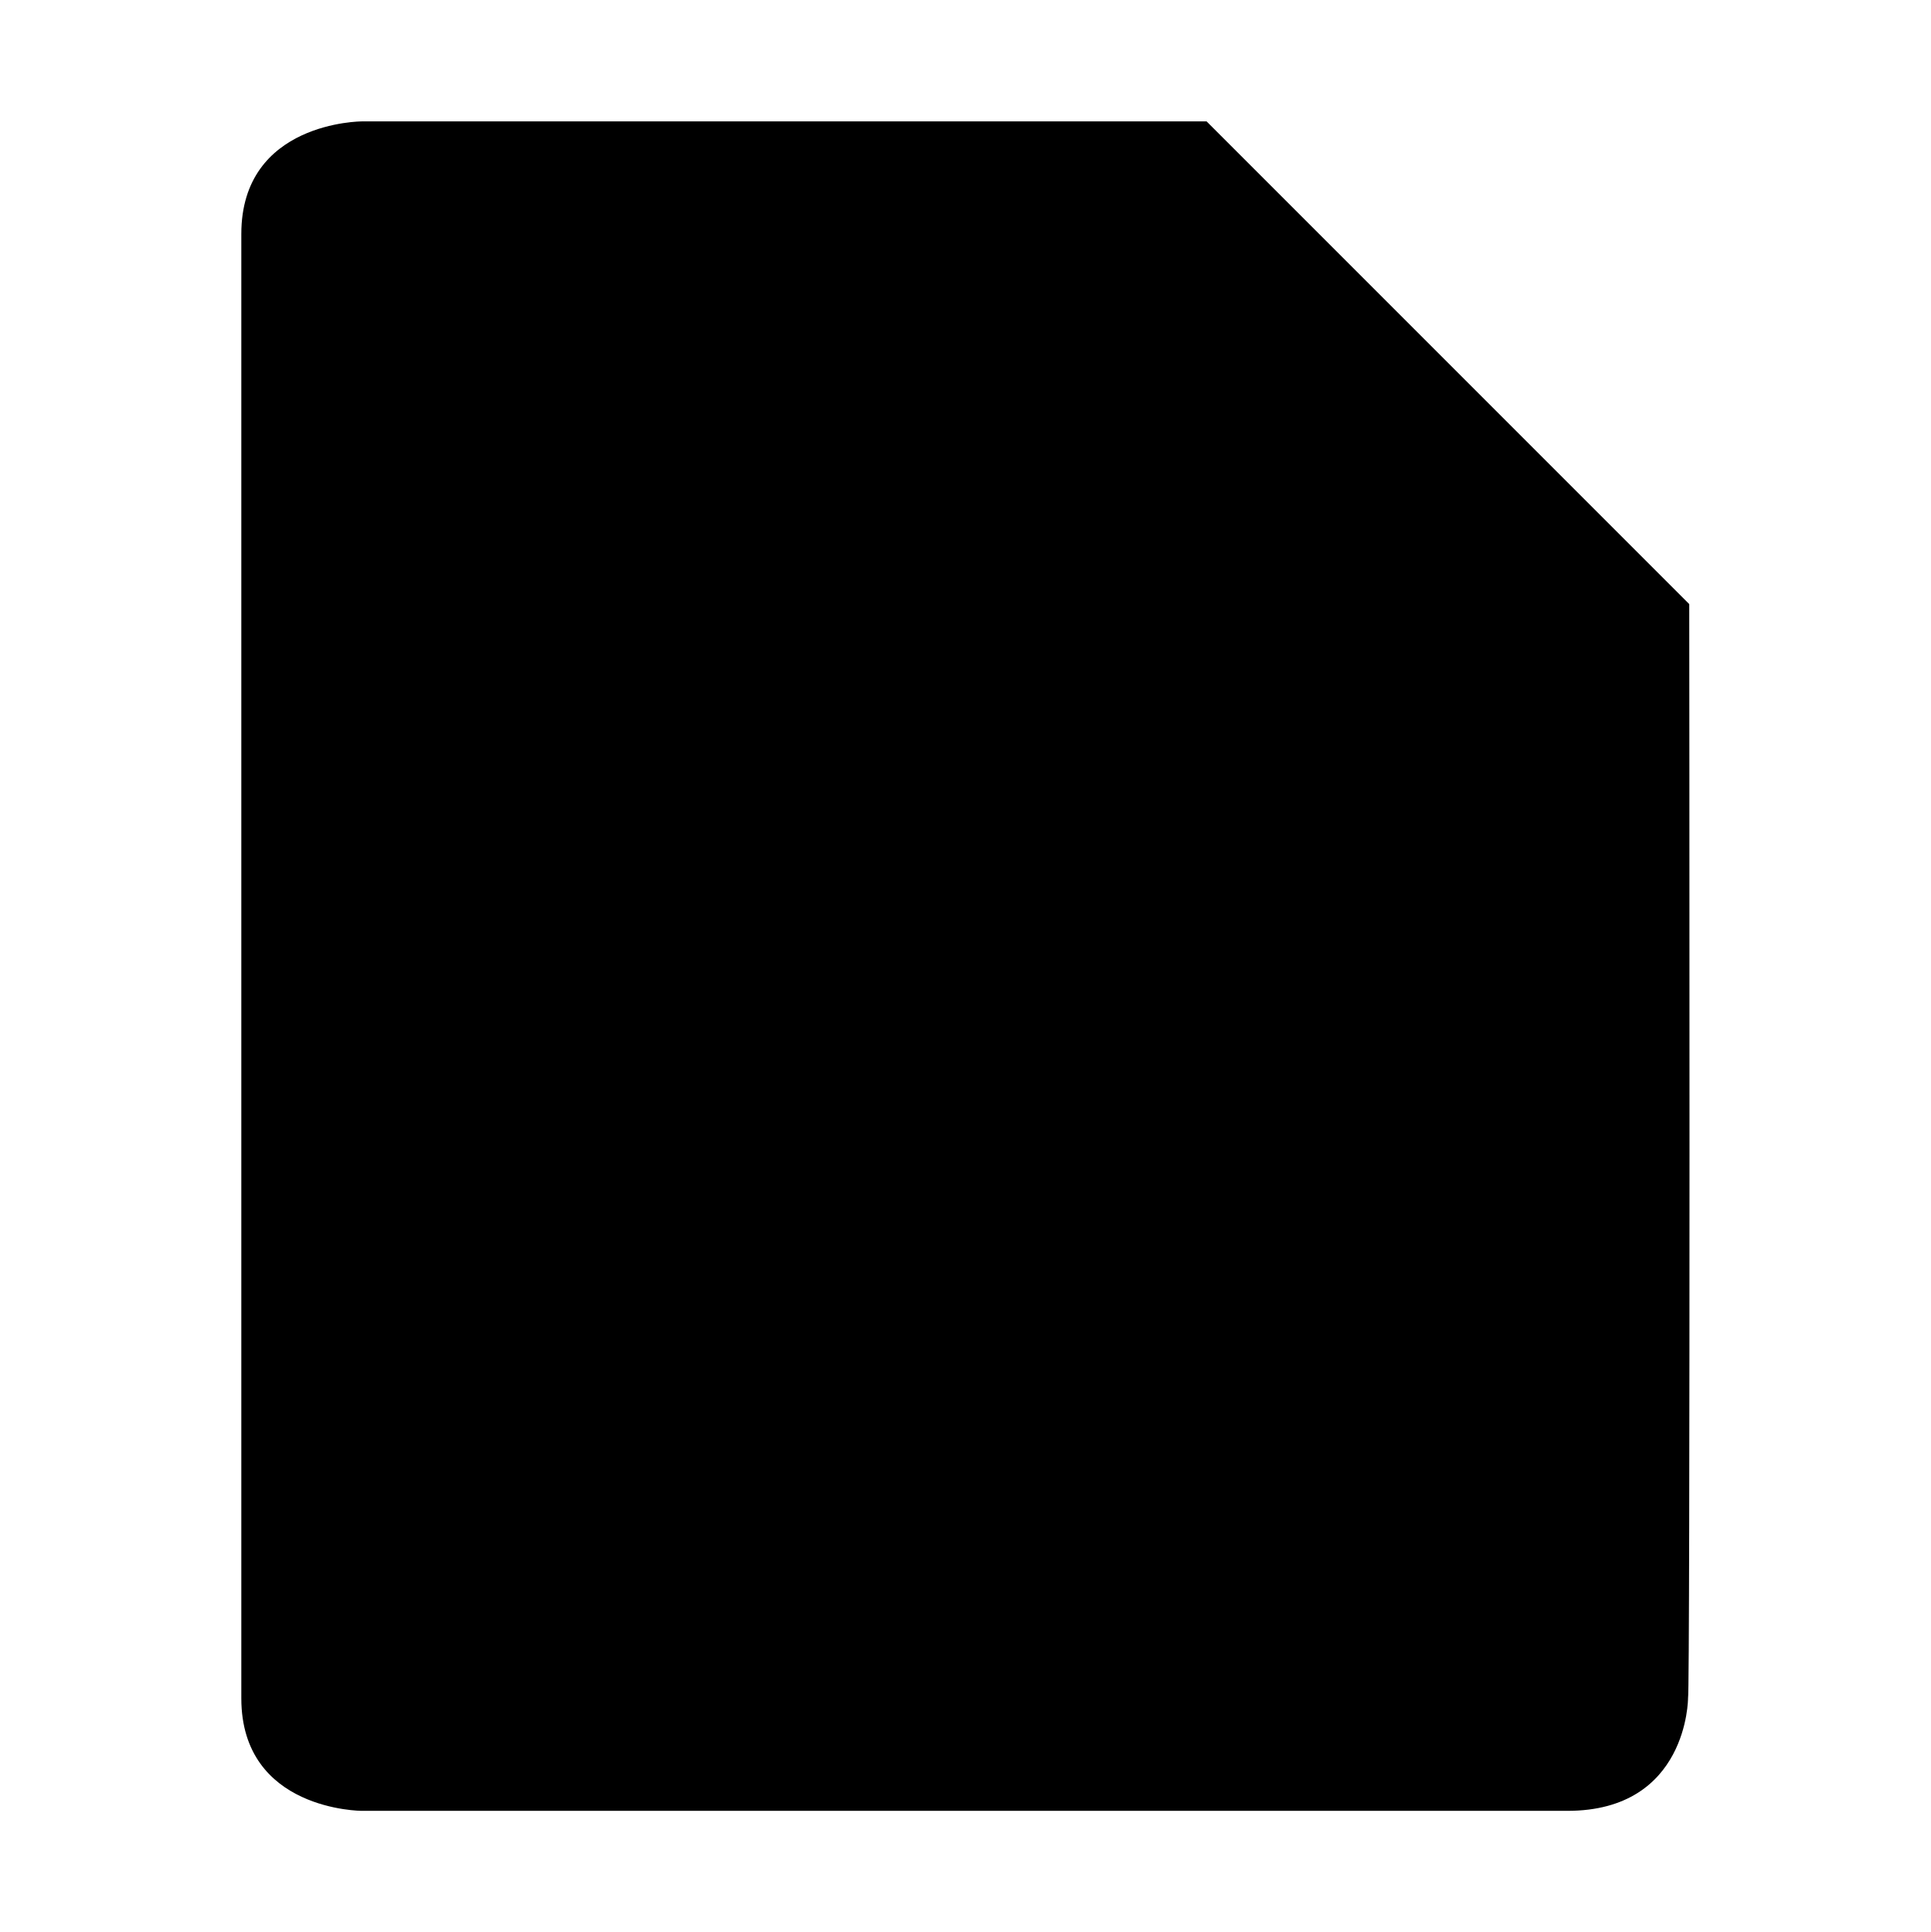
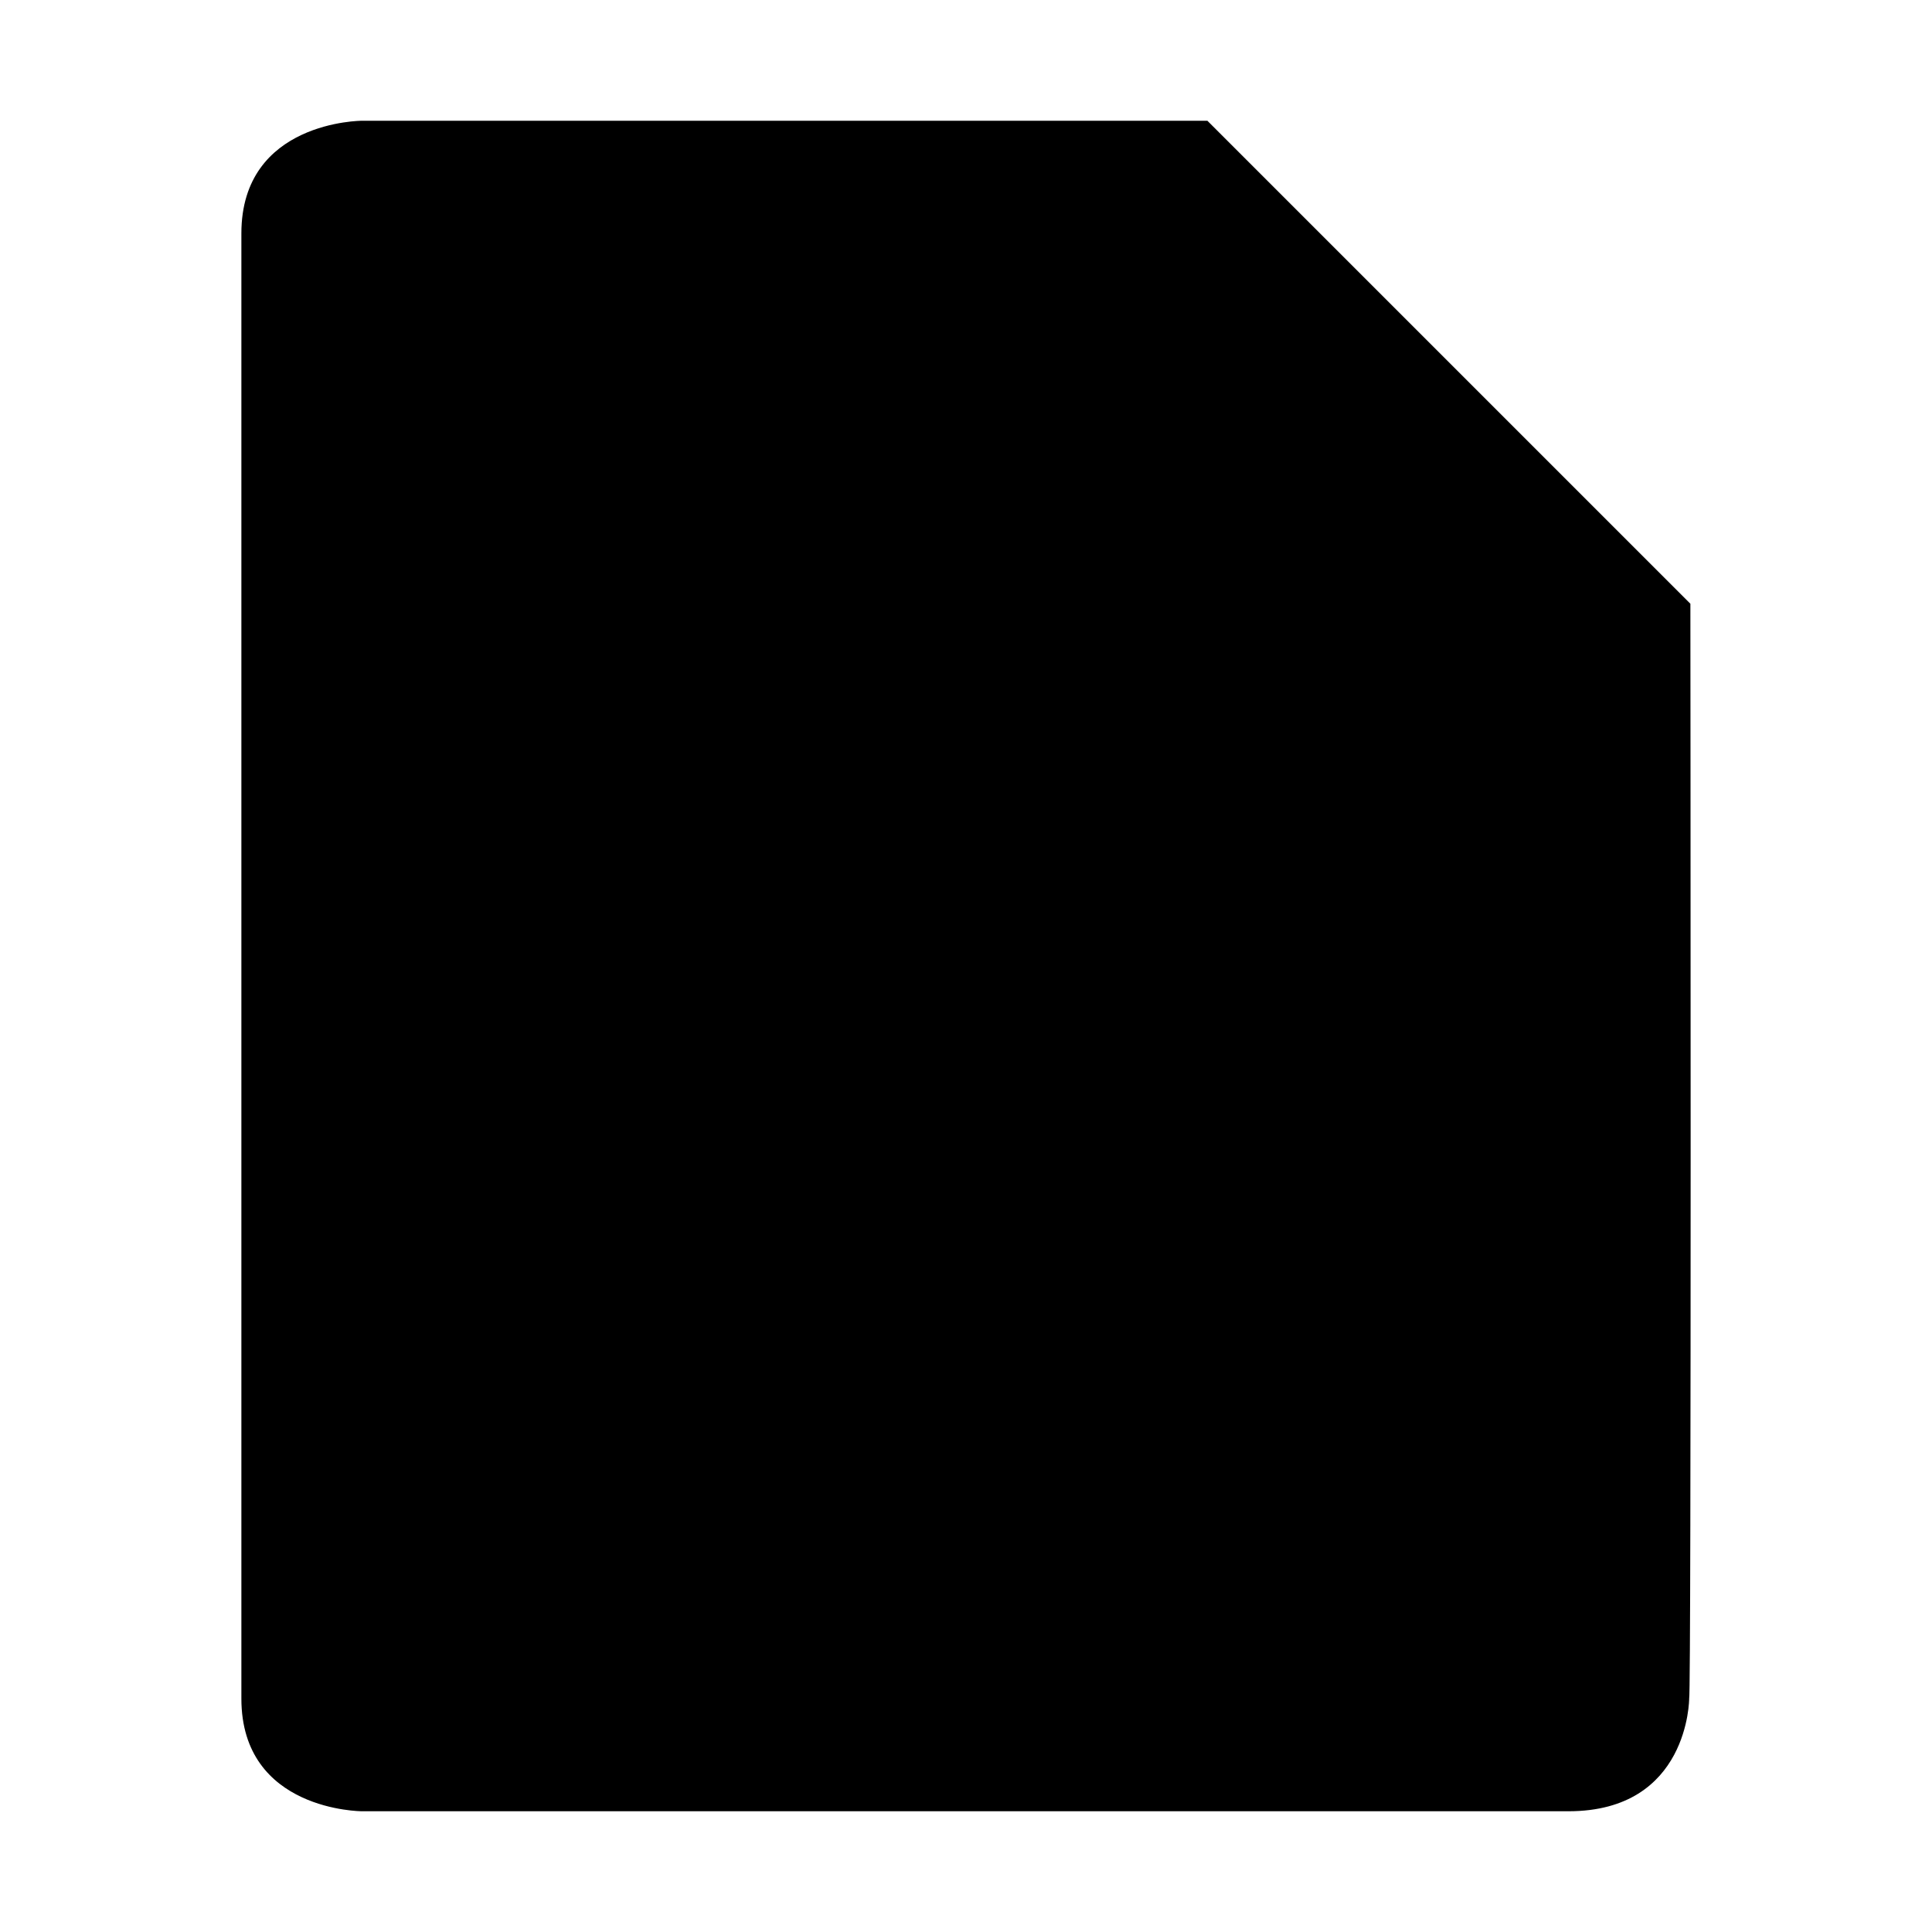
- <svg xmlns="http://www.w3.org/2000/svg" id="svg7384" style="enable-background:new" height="16.01" width="16" version="1.1">
-   <g id="layer1" transform="translate(-527 -205.99)">
-     <path id="path16783-2-5-9-9-81-6-7-8-5" opacity="1" style="enable-background:new" d="m529 207.93v12.133c0 0.933 0.999 0.933 0.999 0.933h9.992c0.999 0 0.999-0.933 0.999-0.933 0.019-0.043 0.01-9.067 0.01-9.067l-4-4h-7.001s-0.999 0-0.999 0.933z" />
-   </g>
+ <svg xmlns="http://www.w3.org/2000/svg" viewBox="0 0 16 16">
+   <defs>
+     <style type="text/css" id="current-color-scheme">
+       .ColorScheme-Text {
+         color:#000000;
+       }
+       </style>
+   </defs>
+   <path style="fill:currentColor;opacity:1" class="ColorScheme-Text" d="m 1.999,1.934 0,12.133 c 0,0.933 0.999,0.933 0.999,0.933 l 9.992,0 c 0.999,0 0.999,-0.933 0.999,-0.933 0.019,-0.043 0.01,-9.067 0.01,-9.067 l -4,-4 -7.001,0 c 0,0 -0.999,0 -0.999,0.933 z" />
</svg>
